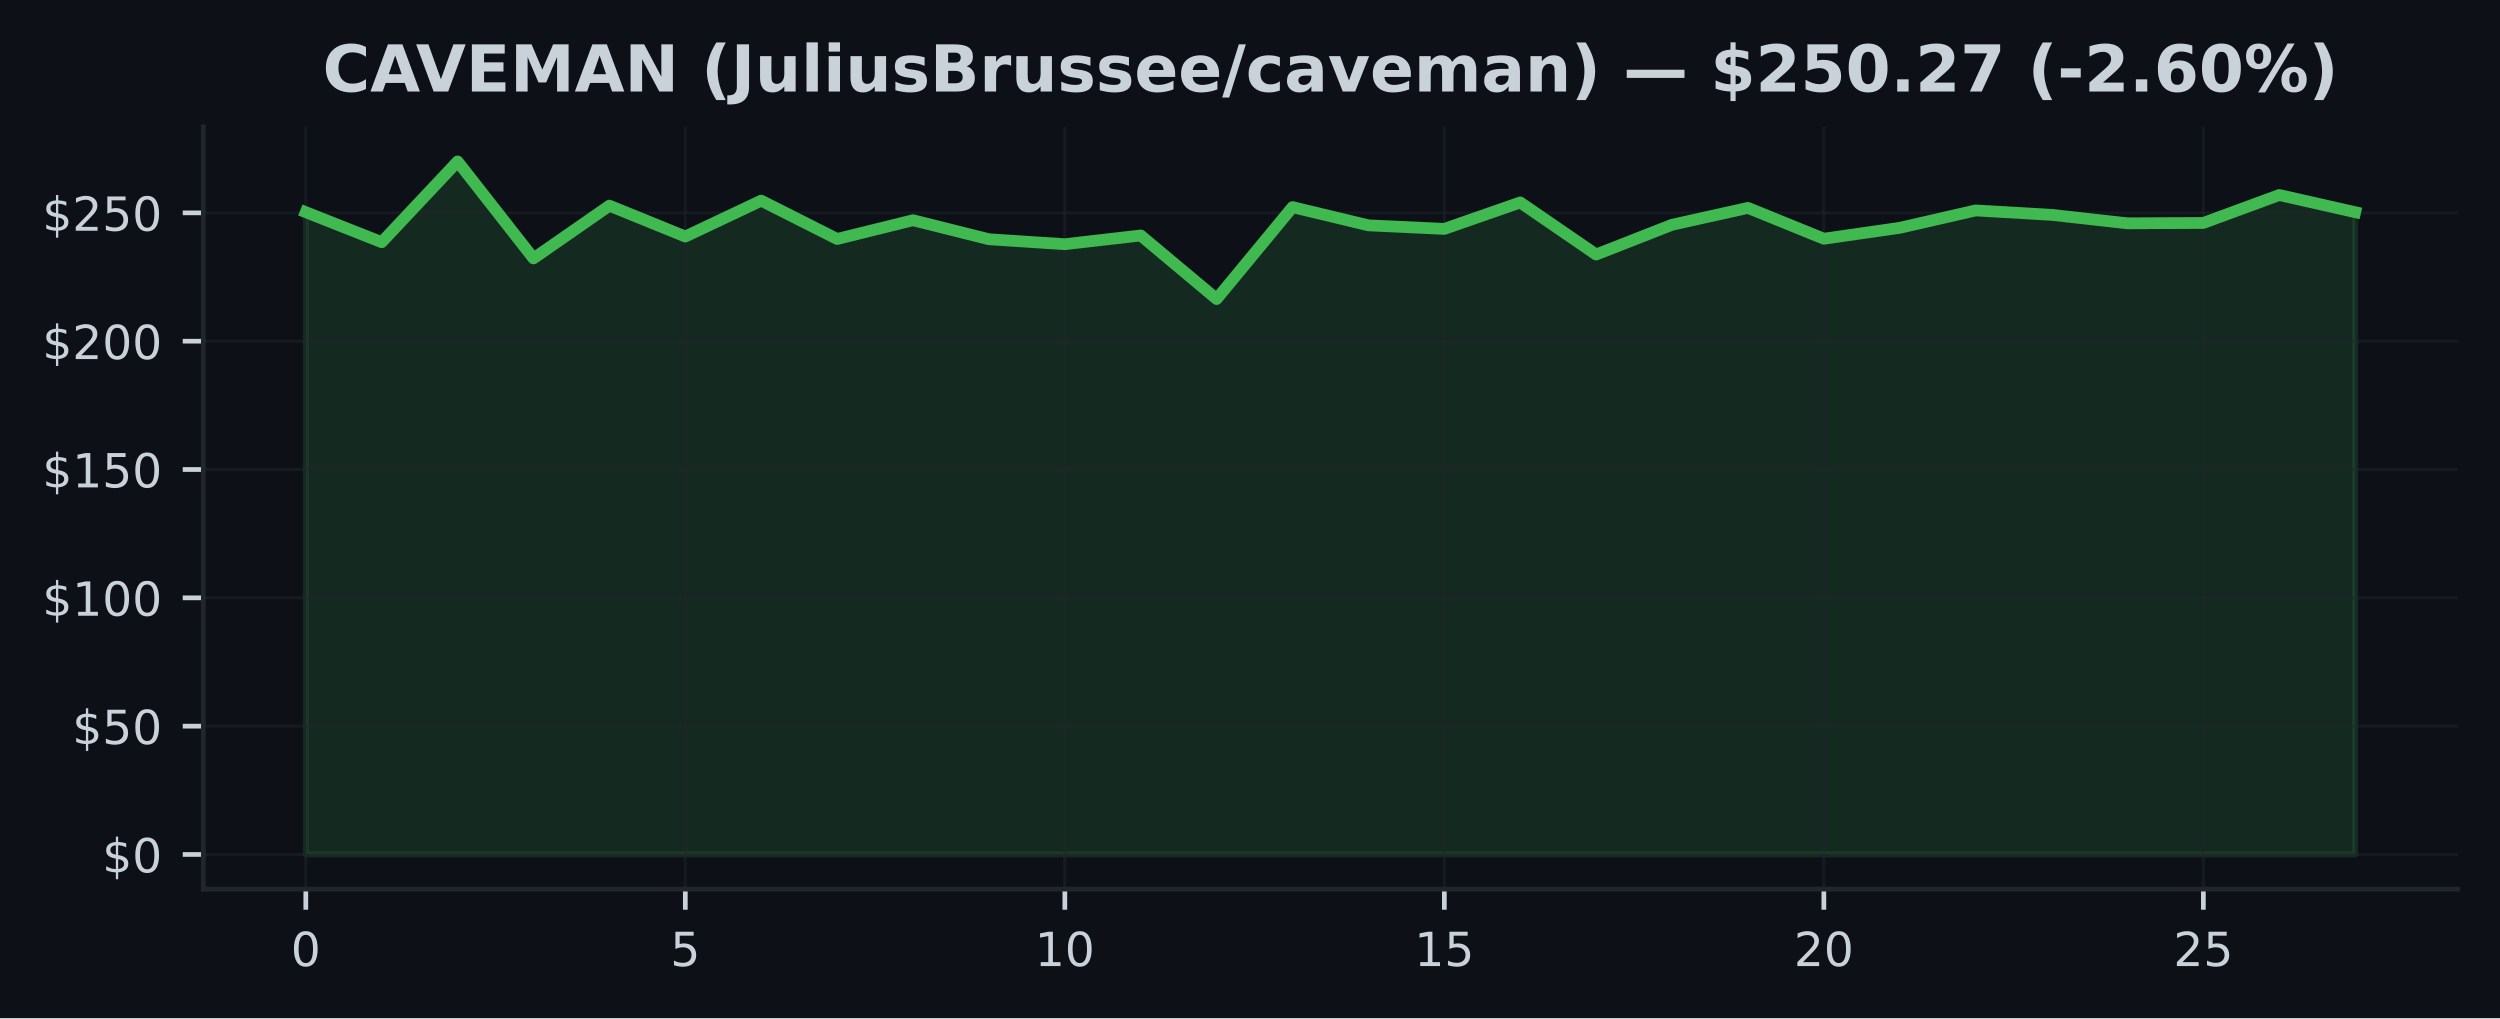
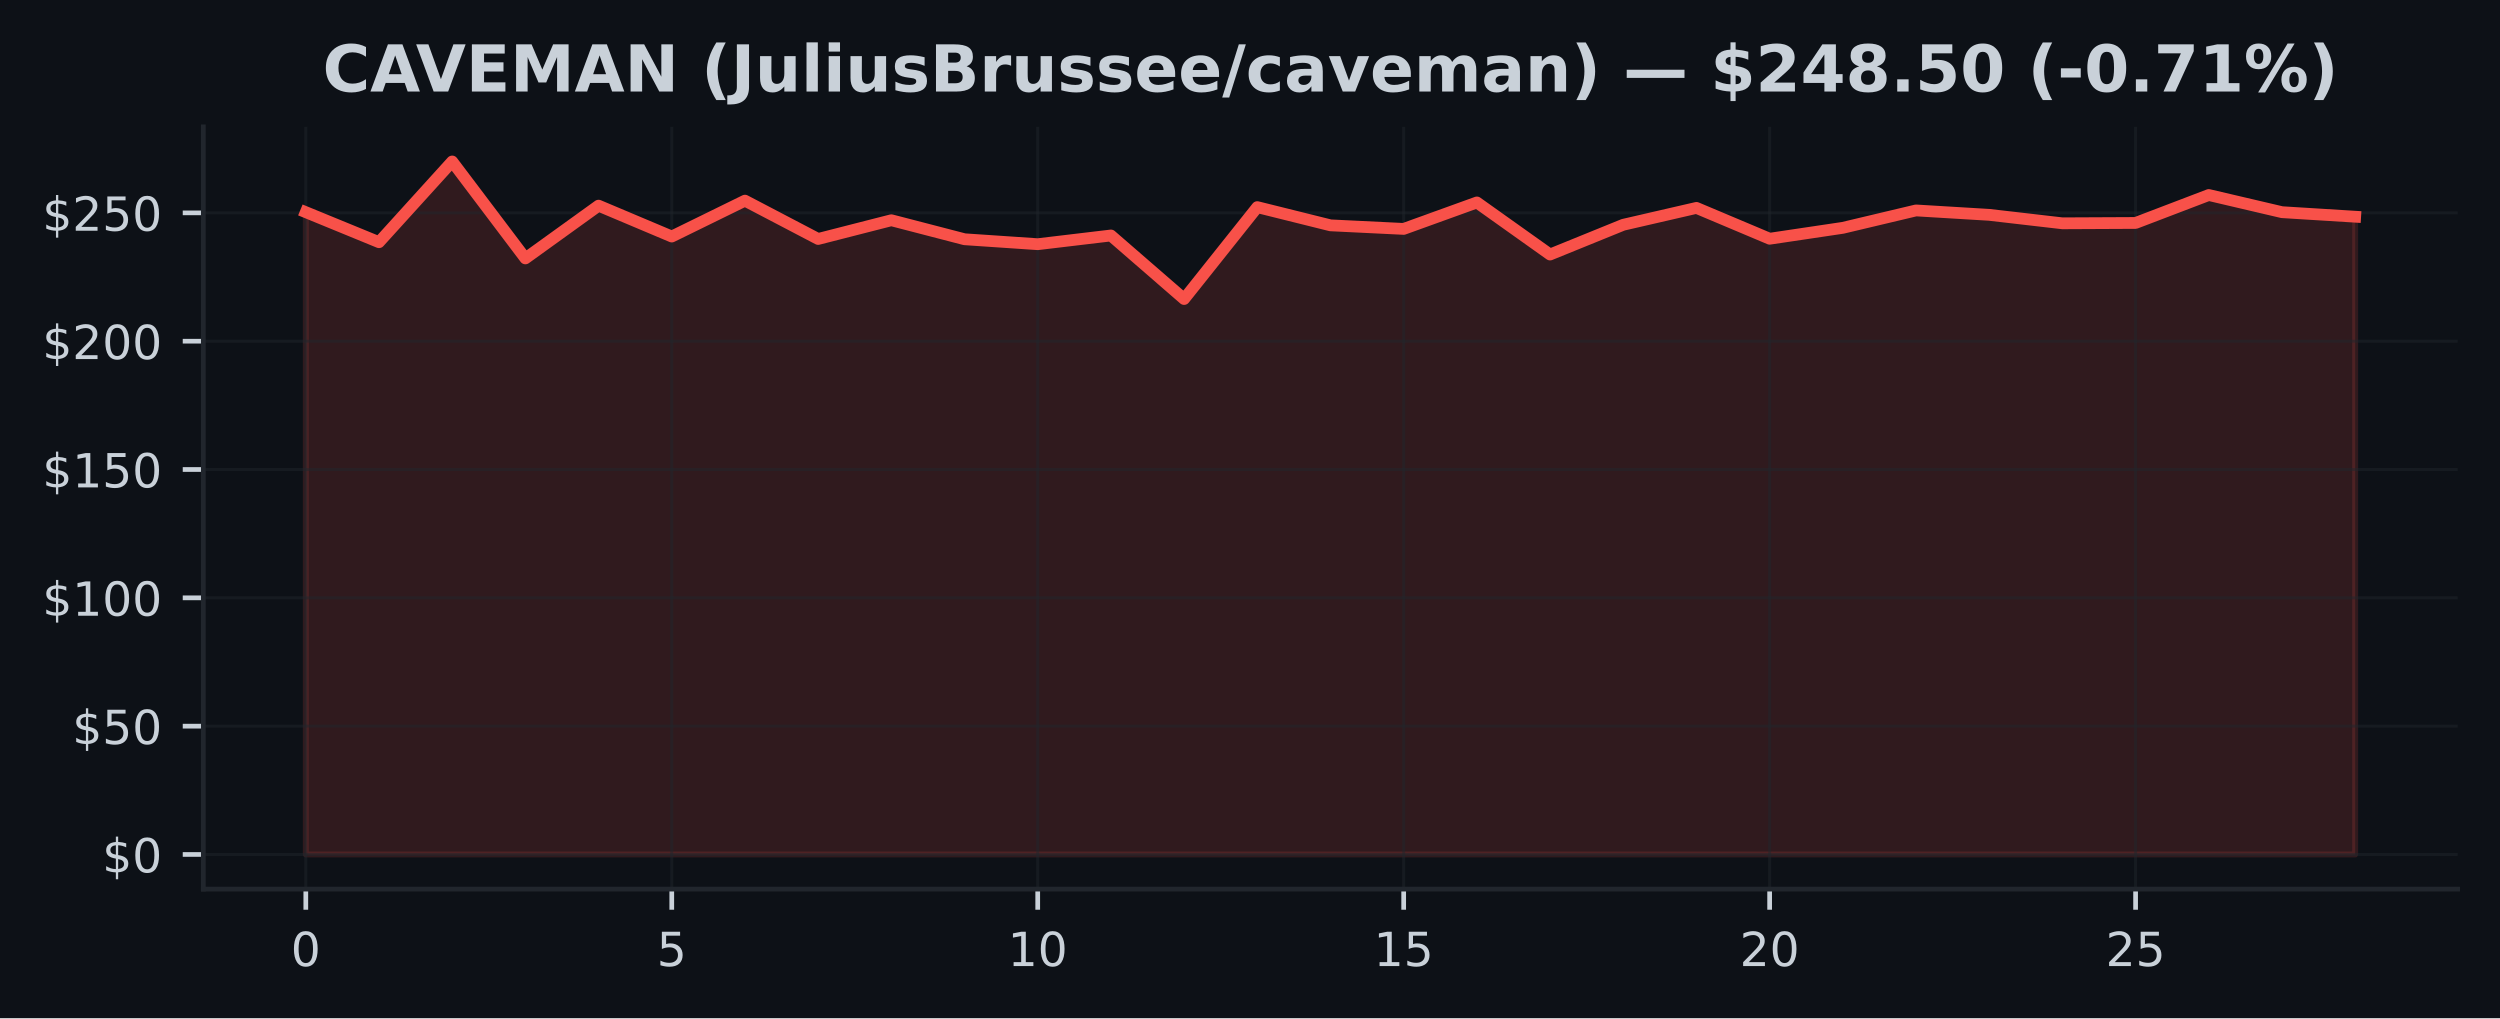
<svg xmlns="http://www.w3.org/2000/svg" xmlns:xlink="http://www.w3.org/1999/xlink" width="424.91pt" height="173.061pt" viewBox="0 0 424.91 173.061" version="1.1">
  <defs>
    <style type="text/css">*{stroke-linejoin: round; stroke-linecap: butt}</style>
  </defs>
  <g id="figure_1">
    <g id="patch_1">
      <path d="M 0 173.061  L 424.91 173.061  L 424.91 0  L 0 0  z " style="fill: #0d1117" />
    </g>
    <g id="axes_1">
      <g id="patch_2">
        <path d="M 34.56 151.118  L 417.71 151.118  L 417.71 21.558  L 34.56 21.558  z " style="fill: #0d1117" />
      </g>
      <g id="FillBetweenPolyCollection_1">
        <defs>
-           <path id="me02db1c7f6" d="M 51.976 -27.832  L 51.976 -136.999  L 64.877 -131.895  L 77.777 -145.613  L 90.678 -129.143  L 103.579 -138.106  L 116.479 -132.859  L 129.38 -138.957  L 142.281 -132.445  L 155.181 -135.629  L 168.082 -132.397  L 180.983 -131.555  L 193.883 -133.038  L 206.784 -122.242  L 219.685 -137.858  L 232.585 -134.761  L 245.486 -134.155  L 258.387 -138.652  L 271.287 -129.801  L 284.188 -134.857  L 297.089 -137.727  L 309.989 -132.484  L 322.89 -134.338  L 335.791 -137.295  L 348.691 -136.545  L 361.592 -135.105  L 374.493 -135.166  L 387.393 -139.917  L 400.294 -136.999  L 400.294 -27.832  L 400.294 -27.832  L 387.393 -27.832  L 374.493 -27.832  L 361.592 -27.832  L 348.691 -27.832  L 335.791 -27.832  L 322.89 -27.832  L 309.989 -27.832  L 297.089 -27.832  L 284.188 -27.832  L 271.287 -27.832  L 258.387 -27.832  L 245.486 -27.832  L 232.585 -27.832  L 219.685 -27.832  L 206.784 -27.832  L 193.883 -27.832  L 180.983 -27.832  L 168.082 -27.832  L 155.181 -27.832  L 142.281 -27.832  L 129.38 -27.832  L 116.479 -27.832  L 103.579 -27.832  L 90.678 -27.832  L 77.777 -27.832  L 64.877 -27.832  L 51.976 -27.832  z " style="stroke: #3fb950; stroke-opacity: 0.15" />
+           <path id="m961b9e6ae5" d="M 51.976 -27.832  L 51.976 -136.999  L 64.416 -131.895  L 76.856 -145.613  L 89.296 -129.143  L 101.736 -138.106  L 114.176 -132.859  L 126.616 -138.957  L 139.055 -132.445  L 151.495 -135.629  L 163.935 -132.397  L 176.375 -131.555  L 188.815 -133.038  L 201.255 -122.242  L 213.695 -137.858  L 226.135 -134.761  L 238.575 -134.155  L 251.015 -138.652  L 263.455 -129.801  L 275.895 -134.857  L 288.335 -137.727  L 300.775 -132.484  L 313.215 -134.338  L 325.654 -137.295  L 338.094 -136.545  L 350.534 -135.105  L 362.974 -135.166  L 375.414 -139.917  L 387.854 -136.999  L 400.294 -136.226  L 400.294 -27.832  L 400.294 -27.832  L 387.854 -27.832  L 375.414 -27.832  L 362.974 -27.832  L 350.534 -27.832  L 338.094 -27.832  L 325.654 -27.832  L 313.215 -27.832  L 300.775 -27.832  L 288.335 -27.832  L 275.895 -27.832  L 263.455 -27.832  L 251.015 -27.832  L 238.575 -27.832  L 226.135 -27.832  L 213.695 -27.832  L 201.255 -27.832  L 188.815 -27.832  L 176.375 -27.832  L 163.935 -27.832  L 151.495 -27.832  L 139.055 -27.832  L 126.616 -27.832  L 114.176 -27.832  L 101.736 -27.832  L 89.296 -27.832  L 76.856 -27.832  L 64.416 -27.832  L 51.976 -27.832  z " style="stroke: #f85149; stroke-opacity: 0.15" />
        </defs>
-         <g clip-path="url(#pd7ecec348e)">
-           <use xlink:href="#me02db1c7f6" x="0" y="173.061" style="fill: #3fb950; fill-opacity: 0.15; stroke: #3fb950; stroke-opacity: 0.15" />
+         <g clip-path="url(#pa4371e6aa3)">
+           <use xlink:href="#m961b9e6ae5" x="0" y="173.061" style="fill: #f85149; fill-opacity: 0.15; stroke: #f85149; stroke-opacity: 0.15" />
        </g>
      </g>
      <g id="matplotlib.axis_1">
        <g id="xtick_1">
          <g id="line2d_1">
-             <path d="M 51.976 151.118  L 51.976 21.558  " clip-path="url(#pd7ecec348e)" style="fill: none; stroke: #21262d; stroke-opacity: 0.5; stroke-width: 0.5; stroke-linecap: square" />
+             <path d="M 51.976 151.118  L 51.976 21.558  " clip-path="url(#pa4371e6aa3)" style="fill: none; stroke: #21262d; stroke-opacity: 0.5; stroke-width: 0.5; stroke-linecap: square" />
          </g>
          <g id="line2d_2">
            <defs>
-               <path id="m00e361f1c6" d="M 0 0  L 0 3.5  " style="stroke: #c9d1d9; stroke-width: 0.8" />
+               <path id="m26659a175b" d="M 0 0  L 0 3.5  " style="stroke: #c9d1d9; stroke-width: 0.8" />
            </defs>
            <g>
-               <use xlink:href="#m00e361f1c6" x="51.976" y="151.118" style="fill: #c9d1d9; stroke: #c9d1d9; stroke-width: 0.8" />
+               <use xlink:href="#m26659a175b" x="51.976" y="151.118" style="fill: #c9d1d9; stroke: #c9d1d9; stroke-width: 0.8" />
            </g>
          </g>
          <g id="text_1">
            <g style="fill: #c9d1d9" transform="translate(49.43091 164.197) scale(0.08 -0.08)">
              <defs>
                <path id="DejaVuSans-30" d="M 2034 4250  Q 1547 4250 1301 3770  Q 1056 3291 1056 2328  Q 1056 1369 1301 889  Q 1547 409 2034 409  Q 2525 409 2770 889  Q 3016 1369 3016 2328  Q 3016 3291 2770 3770  Q 2525 4250 2034 4250  z M 2034 4750  Q 2819 4750 3233 4129  Q 3647 3509 3647 2328  Q 3647 1150 3233 529  Q 2819 -91 2034 -91  Q 1250 -91 836 529  Q 422 1150 422 2328  Q 422 3509 836 4129  Q 1250 4750 2034 4750  z " transform="scale(0.015625)" />
              </defs>
              <use xlink:href="#DejaVuSans-30" />
            </g>
          </g>
        </g>
        <g id="xtick_2">
          <g id="line2d_3">
-             <path d="M 116.479 151.118  L 116.479 21.558  " clip-path="url(#pd7ecec348e)" style="fill: none; stroke: #21262d; stroke-opacity: 0.5; stroke-width: 0.5; stroke-linecap: square" />
+             <path d="M 114.176 151.118  L 114.176 21.558  " clip-path="url(#pa4371e6aa3)" style="fill: none; stroke: #21262d; stroke-opacity: 0.5; stroke-width: 0.5; stroke-linecap: square" />
          </g>
          <g id="line2d_4">
            <g>
-               <use xlink:href="#m00e361f1c6" x="116.479" y="151.118" style="fill: #c9d1d9; stroke: #c9d1d9; stroke-width: 0.8" />
+               <use xlink:href="#m26659a175b" x="114.176" y="151.118" style="fill: #c9d1d9; stroke: #c9d1d9; stroke-width: 0.8" />
            </g>
          </g>
          <g id="text_2">
-             <g style="fill: #c9d1d9" transform="translate(113.9343 164.197) scale(0.08 -0.08)">
+             <g style="fill: #c9d1d9" transform="translate(111.6306 164.197) scale(0.08 -0.08)">
              <defs>
                <path id="DejaVuSans-35" d="M 691 4666  L 3169 4666  L 3169 4134  L 1269 4134  L 1269 2991  Q 1406 3038 1543 3061  Q 1681 3084 1819 3084  Q 2600 3084 3056 2656  Q 3513 2228 3513 1497  Q 3513 744 3044 326  Q 2575 -91 1722 -91  Q 1428 -91 1123 -41  Q 819 9 494 109  L 494 744  Q 775 591 1075 516  Q 1375 441 1709 441  Q 2250 441 2565 725  Q 2881 1009 2881 1497  Q 2881 1984 2565 2268  Q 2250 2553 1709 2553  Q 1456 2553 1204 2497  Q 953 2441 691 2322  L 691 4666  z " transform="scale(0.015625)" />
              </defs>
              <use xlink:href="#DejaVuSans-35" />
            </g>
          </g>
        </g>
        <g id="xtick_3">
          <g id="line2d_5">
-             <path d="M 180.983 151.118  L 180.983 21.558  " clip-path="url(#pd7ecec348e)" style="fill: none; stroke: #21262d; stroke-opacity: 0.5; stroke-width: 0.5; stroke-linecap: square" />
+             <path d="M 176.375 151.118  L 176.375 21.558  " clip-path="url(#pa4371e6aa3)" style="fill: none; stroke: #21262d; stroke-opacity: 0.5; stroke-width: 0.5; stroke-linecap: square" />
          </g>
          <g id="line2d_6">
            <g>
-               <use xlink:href="#m00e361f1c6" x="180.983" y="151.118" style="fill: #c9d1d9; stroke: #c9d1d9; stroke-width: 0.8" />
+               <use xlink:href="#m26659a175b" x="176.375" y="151.118" style="fill: #c9d1d9; stroke: #c9d1d9; stroke-width: 0.8" />
            </g>
          </g>
          <g id="text_3">
-             <g style="fill: #c9d1d9" transform="translate(175.8926 164.197) scale(0.08 -0.08)">
+             <g style="fill: #c9d1d9" transform="translate(171.2853 164.197) scale(0.08 -0.08)">
              <defs>
                <path id="DejaVuSans-31" d="M 794 531  L 1825 531  L 1825 4091  L 703 3866  L 703 4441  L 1819 4666  L 2450 4666  L 2450 531  L 3481 531  L 3481 0  L 794 0  L 794 531  z " transform="scale(0.015625)" />
              </defs>
              <use xlink:href="#DejaVuSans-31" />
              <use xlink:href="#DejaVuSans-30" transform="translate(63.62305 0)" />
            </g>
          </g>
        </g>
        <g id="xtick_4">
          <g id="line2d_7">
-             <path d="M 245.486 151.118  L 245.486 21.558  " clip-path="url(#pd7ecec348e)" style="fill: none; stroke: #21262d; stroke-opacity: 0.5; stroke-width: 0.5; stroke-linecap: square" />
+             <path d="M 238.575 151.118  L 238.575 21.558  " clip-path="url(#pa4371e6aa3)" style="fill: none; stroke: #21262d; stroke-opacity: 0.5; stroke-width: 0.5; stroke-linecap: square" />
          </g>
          <g id="line2d_8">
            <g>
-               <use xlink:href="#m00e361f1c6" x="245.486" y="151.118" style="fill: #c9d1d9; stroke: #c9d1d9; stroke-width: 0.8" />
+               <use xlink:href="#m26659a175b" x="238.575" y="151.118" style="fill: #c9d1d9; stroke: #c9d1d9; stroke-width: 0.8" />
            </g>
          </g>
          <g id="text_4">
-             <g style="fill: #c9d1d9" transform="translate(240.396 164.197) scale(0.08 -0.08)">
+             <g style="fill: #c9d1d9" transform="translate(233.4849 164.197) scale(0.08 -0.08)">
              <use xlink:href="#DejaVuSans-31" />
              <use xlink:href="#DejaVuSans-35" transform="translate(63.62305 0)" />
            </g>
          </g>
        </g>
        <g id="xtick_5">
          <g id="line2d_9">
-             <path d="M 309.989 151.118  L 309.989 21.558  " clip-path="url(#pd7ecec348e)" style="fill: none; stroke: #21262d; stroke-opacity: 0.5; stroke-width: 0.5; stroke-linecap: square" />
+             <path d="M 300.775 151.118  L 300.775 21.558  " clip-path="url(#pa4371e6aa3)" style="fill: none; stroke: #21262d; stroke-opacity: 0.5; stroke-width: 0.5; stroke-linecap: square" />
          </g>
          <g id="line2d_10">
            <g>
-               <use xlink:href="#m00e361f1c6" x="309.989" y="151.118" style="fill: #c9d1d9; stroke: #c9d1d9; stroke-width: 0.8" />
+               <use xlink:href="#m26659a175b" x="300.775" y="151.118" style="fill: #c9d1d9; stroke: #c9d1d9; stroke-width: 0.8" />
            </g>
          </g>
          <g id="text_5">
-             <g style="fill: #c9d1d9" transform="translate(304.8994 164.197) scale(0.08 -0.08)">
+             <g style="fill: #c9d1d9" transform="translate(295.6846 164.197) scale(0.08 -0.08)">
              <defs>
                <path id="DejaVuSans-32" d="M 1228 531  L 3431 531  L 3431 0  L 469 0  L 469 531  Q 828 903 1448 1529  Q 2069 2156 2228 2338  Q 2531 2678 2651 2914  Q 2772 3150 2772 3378  Q 2772 3750 2511 3984  Q 2250 4219 1831 4219  Q 1534 4219 1204 4116  Q 875 4013 500 3803  L 500 4441  Q 881 4594 1212 4672  Q 1544 4750 1819 4750  Q 2544 4750 2975 4387  Q 3406 4025 3406 3419  Q 3406 3131 3298 2873  Q 3191 2616 2906 2266  Q 2828 2175 2409 1742  Q 1991 1309 1228 531  z " transform="scale(0.015625)" />
              </defs>
              <use xlink:href="#DejaVuSans-32" />
              <use xlink:href="#DejaVuSans-30" transform="translate(63.62305 0)" />
            </g>
          </g>
        </g>
        <g id="xtick_6">
          <g id="line2d_11">
-             <path d="M 374.493 151.118  L 374.493 21.558  " clip-path="url(#pd7ecec348e)" style="fill: none; stroke: #21262d; stroke-opacity: 0.5; stroke-width: 0.5; stroke-linecap: square" />
+             <path d="M 362.974 151.118  L 362.974 21.558  " clip-path="url(#pa4371e6aa3)" style="fill: none; stroke: #21262d; stroke-opacity: 0.5; stroke-width: 0.5; stroke-linecap: square" />
          </g>
          <g id="line2d_12">
            <g>
-               <use xlink:href="#m00e361f1c6" x="374.493" y="151.118" style="fill: #c9d1d9; stroke: #c9d1d9; stroke-width: 0.8" />
+               <use xlink:href="#m26659a175b" x="362.974" y="151.118" style="fill: #c9d1d9; stroke: #c9d1d9; stroke-width: 0.8" />
            </g>
          </g>
          <g id="text_6">
-             <g style="fill: #c9d1d9" transform="translate(369.4027 164.197) scale(0.08 -0.08)">
+             <g style="fill: #c9d1d9" transform="translate(357.8843 164.197) scale(0.08 -0.08)">
              <use xlink:href="#DejaVuSans-32" />
              <use xlink:href="#DejaVuSans-35" transform="translate(63.62305 0)" />
            </g>
          </g>
        </g>
      </g>
      <g id="matplotlib.axis_2">
        <g id="ytick_1">
          <g id="line2d_13">
-             <path d="M 34.56 145.229  L 417.71 145.229  " clip-path="url(#pd7ecec348e)" style="fill: none; stroke: #21262d; stroke-opacity: 0.5; stroke-width: 0.5; stroke-linecap: square" />
+             <path d="M 34.56 145.229  L 417.71 145.229  " clip-path="url(#pa4371e6aa3)" style="fill: none; stroke: #21262d; stroke-opacity: 0.5; stroke-width: 0.5; stroke-linecap: square" />
          </g>
          <g id="line2d_14">
            <defs>
-               <path id="m2879187fa7" d="M 0 0  L -3.5 0  " style="stroke: #c9d1d9; stroke-width: 0.8" />
+               <path id="m51f0b09d44" d="M 0 0  L -3.5 0  " style="stroke: #c9d1d9; stroke-width: 0.8" />
            </defs>
            <g>
-               <use xlink:href="#m2879187fa7" x="34.56" y="145.229" style="fill: #c9d1d9; stroke: #c9d1d9; stroke-width: 0.8" />
+               <use xlink:href="#m51f0b09d44" x="34.56" y="145.229" style="fill: #c9d1d9; stroke: #c9d1d9; stroke-width: 0.8" />
            </g>
          </g>
          <g id="text_7">
            <g style="fill: #c9d1d9" transform="translate(17.38 148.2686) scale(0.08 -0.08)">
              <defs>
                <path id="DejaVuSans-24" d="M 2163 -941  L 1850 -941  L 1847 0  Q 1519 6 1191 76  Q 863 147 531 288  L 531 850  Q 850 650 1176 548  Q 1503 447 1850 444  L 1850 1869  Q 1159 1981 845 2250  Q 531 2519 531 2988  Q 531 3497 872 3790  Q 1213 4084 1850 4128  L 1850 4863  L 2163 4863  L 2163 4138  Q 2453 4125 2725 4076  Q 2997 4028 3256 3944  L 3256 3397  Q 2997 3528 2723 3600  Q 2450 3672 2163 3684  L 2163 2350  Q 2872 2241 3206 1959  Q 3541 1678 3541 1191  Q 3541 663 3186 358  Q 2831 53 2163 6  L 2163 -941  z M 1850 2406  L 1850 3688  Q 1488 3647 1297 3481  Q 1106 3316 1106 3041  Q 1106 2772 1282 2622  Q 1459 2472 1850 2406  z M 2163 1806  L 2163 453  Q 2559 506 2761 678  Q 2963 850 2963 1131  Q 2963 1406 2770 1568  Q 2578 1731 2163 1806  z " transform="scale(0.015625)" />
              </defs>
              <use xlink:href="#DejaVuSans-24" />
              <use xlink:href="#DejaVuSans-30" transform="translate(63.62305 0)" />
            </g>
          </g>
        </g>
        <g id="ytick_2">
          <g id="line2d_15">
-             <path d="M 34.56 123.419  L 417.71 123.419  " clip-path="url(#pd7ecec348e)" style="fill: none; stroke: #21262d; stroke-opacity: 0.5; stroke-width: 0.5; stroke-linecap: square" />
+             <path d="M 34.56 123.419  L 417.71 123.419  " clip-path="url(#pa4371e6aa3)" style="fill: none; stroke: #21262d; stroke-opacity: 0.5; stroke-width: 0.5; stroke-linecap: square" />
          </g>
          <g id="line2d_16">
            <g>
-               <use xlink:href="#m2879187fa7" x="34.56" y="123.419" style="fill: #c9d1d9; stroke: #c9d1d9; stroke-width: 0.8" />
+               <use xlink:href="#m51f0b09d44" x="34.56" y="123.419" style="fill: #c9d1d9; stroke: #c9d1d9; stroke-width: 0.8" />
            </g>
          </g>
          <g id="text_8">
            <g style="fill: #c9d1d9" transform="translate(12.29 126.4587) scale(0.08 -0.08)">
              <use xlink:href="#DejaVuSans-24" />
              <use xlink:href="#DejaVuSans-35" transform="translate(63.62305 0)" />
              <use xlink:href="#DejaVuSans-30" transform="translate(127.2461 0)" />
            </g>
          </g>
        </g>
        <g id="ytick_3">
          <g id="line2d_17">
-             <path d="M 34.56 101.61  L 417.71 101.61  " clip-path="url(#pd7ecec348e)" style="fill: none; stroke: #21262d; stroke-opacity: 0.5; stroke-width: 0.5; stroke-linecap: square" />
+             <path d="M 34.56 101.61  L 417.71 101.61  " clip-path="url(#pa4371e6aa3)" style="fill: none; stroke: #21262d; stroke-opacity: 0.5; stroke-width: 0.5; stroke-linecap: square" />
          </g>
          <g id="line2d_18">
            <g>
-               <use xlink:href="#m2879187fa7" x="34.56" y="101.61" style="fill: #c9d1d9; stroke: #c9d1d9; stroke-width: 0.8" />
+               <use xlink:href="#m51f0b09d44" x="34.56" y="101.61" style="fill: #c9d1d9; stroke: #c9d1d9; stroke-width: 0.8" />
            </g>
          </g>
          <g id="text_9">
            <g style="fill: #c9d1d9" transform="translate(7.2 104.6489) scale(0.08 -0.08)">
              <use xlink:href="#DejaVuSans-24" />
              <use xlink:href="#DejaVuSans-31" transform="translate(63.62305 0)" />
              <use xlink:href="#DejaVuSans-30" transform="translate(127.2461 0)" />
              <use xlink:href="#DejaVuSans-30" transform="translate(190.8691 0)" />
            </g>
          </g>
        </g>
        <g id="ytick_4">
          <g id="line2d_19">
-             <path d="M 34.56 79.8  L 417.71 79.8  " clip-path="url(#pd7ecec348e)" style="fill: none; stroke: #21262d; stroke-opacity: 0.5; stroke-width: 0.5; stroke-linecap: square" />
+             <path d="M 34.56 79.8  L 417.71 79.8  " clip-path="url(#pa4371e6aa3)" style="fill: none; stroke: #21262d; stroke-opacity: 0.5; stroke-width: 0.5; stroke-linecap: square" />
          </g>
          <g id="line2d_20">
            <g>
-               <use xlink:href="#m2879187fa7" x="34.56" y="79.8" style="fill: #c9d1d9; stroke: #c9d1d9; stroke-width: 0.8" />
+               <use xlink:href="#m51f0b09d44" x="34.56" y="79.8" style="fill: #c9d1d9; stroke: #c9d1d9; stroke-width: 0.8" />
            </g>
          </g>
          <g id="text_10">
            <g style="fill: #c9d1d9" transform="translate(7.2 82.83907) scale(0.08 -0.08)">
              <use xlink:href="#DejaVuSans-24" />
              <use xlink:href="#DejaVuSans-31" transform="translate(63.62305 0)" />
              <use xlink:href="#DejaVuSans-35" transform="translate(127.2461 0)" />
              <use xlink:href="#DejaVuSans-30" transform="translate(190.8691 0)" />
            </g>
          </g>
        </g>
        <g id="ytick_5">
          <g id="line2d_21">
-             <path d="M 34.56 57.99  L 417.71 57.99  " clip-path="url(#pd7ecec348e)" style="fill: none; stroke: #21262d; stroke-opacity: 0.5; stroke-width: 0.5; stroke-linecap: square" />
+             <path d="M 34.56 57.99  L 417.71 57.99  " clip-path="url(#pa4371e6aa3)" style="fill: none; stroke: #21262d; stroke-opacity: 0.5; stroke-width: 0.5; stroke-linecap: square" />
          </g>
          <g id="line2d_22">
            <g>
-               <use xlink:href="#m2879187fa7" x="34.56" y="57.99" style="fill: #c9d1d9; stroke: #c9d1d9; stroke-width: 0.8" />
+               <use xlink:href="#m51f0b09d44" x="34.56" y="57.99" style="fill: #c9d1d9; stroke: #c9d1d9; stroke-width: 0.8" />
            </g>
          </g>
          <g id="text_11">
            <g style="fill: #c9d1d9" transform="translate(7.2 61.02924) scale(0.08 -0.08)">
              <use xlink:href="#DejaVuSans-24" />
              <use xlink:href="#DejaVuSans-32" transform="translate(63.62305 0)" />
              <use xlink:href="#DejaVuSans-30" transform="translate(127.2461 0)" />
              <use xlink:href="#DejaVuSans-30" transform="translate(190.8691 0)" />
            </g>
          </g>
        </g>
        <g id="ytick_6">
          <g id="line2d_23">
-             <path d="M 34.56 36.18  L 417.71 36.18  " clip-path="url(#pd7ecec348e)" style="fill: none; stroke: #21262d; stroke-opacity: 0.5; stroke-width: 0.5; stroke-linecap: square" />
+             <path d="M 34.56 36.18  L 417.71 36.18  " clip-path="url(#pa4371e6aa3)" style="fill: none; stroke: #21262d; stroke-opacity: 0.5; stroke-width: 0.5; stroke-linecap: square" />
          </g>
          <g id="line2d_24">
            <g>
-               <use xlink:href="#m2879187fa7" x="34.56" y="36.18" style="fill: #c9d1d9; stroke: #c9d1d9; stroke-width: 0.8" />
+               <use xlink:href="#m51f0b09d44" x="34.56" y="36.18" style="fill: #c9d1d9; stroke: #c9d1d9; stroke-width: 0.8" />
            </g>
          </g>
          <g id="text_12">
            <g style="fill: #c9d1d9" transform="translate(7.2 39.2194) scale(0.08 -0.08)">
              <use xlink:href="#DejaVuSans-24" />
              <use xlink:href="#DejaVuSans-32" transform="translate(63.62305 0)" />
              <use xlink:href="#DejaVuSans-35" transform="translate(127.2461 0)" />
              <use xlink:href="#DejaVuSans-30" transform="translate(190.8691 0)" />
            </g>
          </g>
        </g>
      </g>
      <g id="line2d_25">
-         <path d="M 51.976 36.062  L 64.877 41.166  L 77.777 27.447  L 90.678 43.918  L 103.579 34.954  L 116.479 40.202  L 129.38 34.104  L 142.281 40.616  L 155.181 37.432  L 168.082 40.664  L 180.983 41.506  L 193.883 40.023  L 206.784 50.819  L 219.685 35.203  L 232.585 38.3  L 245.486 38.906  L 258.387 34.409  L 271.287 43.26  L 284.188 38.204  L 297.089 35.334  L 309.989 40.577  L 322.89 38.723  L 335.791 35.766  L 348.691 36.516  L 361.592 37.955  L 374.493 37.894  L 387.393 33.144  L 400.294 36.062  " clip-path="url(#pd7ecec348e)" style="fill: none; stroke: #3fb950; stroke-width: 2; stroke-linecap: square" />
+         <path d="M 51.976 36.062  L 64.416 41.166  L 76.856 27.447  L 89.296 43.918  L 101.736 34.954  L 114.176 40.202  L 126.616 34.104  L 139.055 40.616  L 151.495 37.432  L 163.935 40.664  L 176.375 41.506  L 188.815 40.023  L 201.255 50.819  L 213.695 35.203  L 226.135 38.3  L 238.575 38.906  L 251.015 34.409  L 263.455 43.26  L 275.895 38.204  L 288.335 35.334  L 300.775 40.577  L 313.215 38.723  L 325.654 35.766  L 338.094 36.516  L 350.534 37.955  L 362.974 37.894  L 375.414 33.144  L 387.854 36.062  L 400.294 36.834  " clip-path="url(#pa4371e6aa3)" style="fill: none; stroke: #f85149; stroke-width: 2; stroke-linecap: square" />
      </g>
      <g id="patch_3">
        <path d="M 34.56 151.118  L 34.56 21.558  " style="fill: none; stroke: #21262d; stroke-width: 0.8; stroke-linejoin: miter; stroke-linecap: square" />
      </g>
      <g id="patch_4">
        <path d="M 34.56 151.118  L 417.71 151.118  " style="fill: none; stroke: #21262d; stroke-width: 0.8; stroke-linejoin: miter; stroke-linecap: square" />
      </g>
      <g id="text_13">
        <g style="fill: #c9d1d9" transform="translate(54.83664 15.55828) scale(0.11 -0.11)">
          <defs>
            <path id="DejaVuSans-Bold-43" d="M 4288 256  Q 3956 84 3597 -3  Q 3238 -91 2847 -91  Q 1681 -91 1000 561  Q 319 1213 319 2328  Q 319 3447 1000 4098  Q 1681 4750 2847 4750  Q 3238 4750 3597 4662  Q 3956 4575 4288 4403  L 4288 3438  Q 3953 3666 3628 3772  Q 3303 3878 2944 3878  Q 2300 3878 1931 3465  Q 1563 3053 1563 2328  Q 1563 1606 1931 1193  Q 2300 781 2944 781  Q 3303 781 3628 887  Q 3953 994 4288 1222  L 4288 256  z " transform="scale(0.015625)" />
            <path id="DejaVuSans-Bold-41" d="M 3419 850  L 1538 850  L 1241 0  L 31 0  L 1759 4666  L 3194 4666  L 4922 0  L 3713 0  L 3419 850  z M 1838 1716  L 3116 1716  L 2478 3572  L 1838 1716  z " transform="scale(0.015625)" />
            <path id="DejaVuSans-Bold-56" d="M 31 4666  L 1241 4666  L 2478 1222  L 3713 4666  L 4922 4666  L 3194 0  L 1759 0  L 31 4666  z " transform="scale(0.015625)" />
            <path id="DejaVuSans-Bold-45" d="M 588 4666  L 3834 4666  L 3834 3756  L 1791 3756  L 1791 2888  L 3713 2888  L 3713 1978  L 1791 1978  L 1791 909  L 3903 909  L 3903 0  L 588 0  L 588 4666  z " transform="scale(0.015625)" />
            <path id="DejaVuSans-Bold-4d" d="M 588 4666  L 2119 4666  L 3181 2169  L 4250 4666  L 5778 4666  L 5778 0  L 4641 0  L 4641 3413  L 3566 897  L 2803 897  L 1728 3413  L 1728 0  L 588 0  L 588 4666  z " transform="scale(0.015625)" />
            <path id="DejaVuSans-Bold-4e" d="M 588 4666  L 1931 4666  L 3628 1466  L 3628 4666  L 4769 4666  L 4769 0  L 3425 0  L 1728 3200  L 1728 0  L 588 0  L 588 4666  z " transform="scale(0.015625)" />
            <path id="DejaVuSans-Bold-20" transform="scale(0.015625)" />
            <path id="DejaVuSans-Bold-28" d="M 2413 -844  L 1484 -844  Q 1006 -72 778 623  Q 550 1319 550 2003  Q 550 2688 779 3389  Q 1009 4091 1484 4856  L 2413 4856  Q 2013 4116 1813 3408  Q 1613 2700 1613 2009  Q 1613 1319 1811 609  Q 2009 -100 2413 -844  z " transform="scale(0.015625)" />
            <path id="DejaVuSans-Bold-4a" d="M 588 4666  L 1791 4666  L 1791 453  Q 1791 -419 1317 -850  Q 844 -1281 -116 -1281  L -359 -1281  L -359 -372  L -172 -372  Q 203 -372 395 -162  Q 588 47 588 453  L 588 4666  z " transform="scale(0.015625)" />
            <path id="DejaVuSans-Bold-75" d="M 500 1363  L 500 3500  L 1625 3500  L 1625 3150  Q 1625 2866 1622 2436  Q 1619 2006 1619 1863  Q 1619 1441 1641 1255  Q 1663 1069 1716 984  Q 1784 875 1895 815  Q 2006 756 2150 756  Q 2500 756 2700 1025  Q 2900 1294 2900 1772  L 2900 3500  L 4019 3500  L 4019 0  L 2900 0  L 2900 506  Q 2647 200 2364 54  Q 2081 -91 1741 -91  Q 1134 -91 817 281  Q 500 653 500 1363  z " transform="scale(0.015625)" />
            <path id="DejaVuSans-Bold-6c" d="M 538 4863  L 1656 4863  L 1656 0  L 538 0  L 538 4863  z " transform="scale(0.015625)" />
            <path id="DejaVuSans-Bold-69" d="M 538 3500  L 1656 3500  L 1656 0  L 538 0  L 538 3500  z M 538 4863  L 1656 4863  L 1656 3950  L 538 3950  L 538 4863  z " transform="scale(0.015625)" />
            <path id="DejaVuSans-Bold-73" d="M 3272 3391  L 3272 2541  Q 2913 2691 2578 2766  Q 2244 2841 1947 2841  Q 1628 2841 1473 2761  Q 1319 2681 1319 2516  Q 1319 2381 1436 2309  Q 1553 2238 1856 2203  L 2053 2175  Q 2913 2066 3209 1816  Q 3506 1566 3506 1031  Q 3506 472 3093 190  Q 2681 -91 1863 -91  Q 1516 -91 1145 -36  Q 775 19 384 128  L 384 978  Q 719 816 1070 734  Q 1422 653 1784 653  Q 2113 653 2278 743  Q 2444 834 2444 1013  Q 2444 1163 2330 1236  Q 2216 1309 1875 1350  L 1678 1375  Q 931 1469 631 1722  Q 331 1975 331 2491  Q 331 3047 712 3315  Q 1094 3584 1881 3584  Q 2191 3584 2531 3537  Q 2872 3491 3272 3391  z " transform="scale(0.015625)" />
            <path id="DejaVuSans-Bold-42" d="M 2456 2859  Q 2741 2859 2887 2984  Q 3034 3109 3034 3353  Q 3034 3594 2887 3720  Q 2741 3847 2456 3847  L 1791 3847  L 1791 2859  L 2456 2859  z M 2497 819  Q 2859 819 3042 972  Q 3225 1125 3225 1434  Q 3225 1738 3044 1889  Q 2863 2041 2497 2041  L 1791 2041  L 1791 819  L 2497 819  z M 3616 2497  Q 4003 2384 4215 2081  Q 4428 1778 4428 1338  Q 4428 663 3972 331  Q 3516 0 2584 0  L 588 0  L 588 4666  L 2394 4666  Q 3366 4666 3802 4372  Q 4238 4078 4238 3431  Q 4238 3091 4078 2852  Q 3919 2613 3616 2497  z " transform="scale(0.015625)" />
            <path id="DejaVuSans-Bold-72" d="M 3138 2547  Q 2991 2616 2845 2648  Q 2700 2681 2553 2681  Q 2122 2681 1889 2404  Q 1656 2128 1656 1613  L 1656 0  L 538 0  L 538 3500  L 1656 3500  L 1656 2925  Q 1872 3269 2151 3426  Q 2431 3584 2822 3584  Q 2878 3584 2943 3579  Q 3009 3575 3134 3559  L 3138 2547  z " transform="scale(0.015625)" />
            <path id="DejaVuSans-Bold-65" d="M 4031 1759  L 4031 1441  L 1416 1441  Q 1456 1047 1700 850  Q 1944 653 2381 653  Q 2734 653 3104 758  Q 3475 863 3866 1075  L 3866 213  Q 3469 63 3072 -14  Q 2675 -91 2278 -91  Q 1328 -91 801 392  Q 275 875 275 1747  Q 275 2603 792 3093  Q 1309 3584 2216 3584  Q 3041 3584 3536 3087  Q 4031 2591 4031 1759  z M 2881 2131  Q 2881 2450 2695 2645  Q 2509 2841 2209 2841  Q 1884 2841 1681 2658  Q 1478 2475 1428 2131  L 2881 2131  z " transform="scale(0.015625)" />
            <path id="DejaVuSans-Bold-2f" d="M 1644 4666  L 2338 4666  L 691 -594  L 0 -594  L 1644 4666  z " transform="scale(0.015625)" />
            <path id="DejaVuSans-Bold-63" d="M 3366 3391  L 3366 2478  Q 3138 2634 2908 2709  Q 2678 2784 2431 2784  Q 1963 2784 1702 2511  Q 1441 2238 1441 1747  Q 1441 1256 1702 982  Q 1963 709 2431 709  Q 2694 709 2930 787  Q 3166 866 3366 1019  L 3366 103  Q 3103 6 2833 -42  Q 2563 -91 2291 -91  Q 1344 -91 809 395  Q 275 881 275 1747  Q 275 2613 809 3098  Q 1344 3584 2291 3584  Q 2566 3584 2833 3536  Q 3100 3488 3366 3391  z " transform="scale(0.015625)" />
            <path id="DejaVuSans-Bold-61" d="M 2106 1575  Q 1756 1575 1579 1456  Q 1403 1338 1403 1106  Q 1403 894 1545 773  Q 1688 653 1941 653  Q 2256 653 2472 879  Q 2688 1106 2688 1447  L 2688 1575  L 2106 1575  z M 3816 1997  L 3816 0  L 2688 0  L 2688 519  Q 2463 200 2181 54  Q 1900 -91 1497 -91  Q 953 -91 614 226  Q 275 544 275 1050  Q 275 1666 698 1953  Q 1122 2241 2028 2241  L 2688 2241  L 2688 2328  Q 2688 2594 2478 2717  Q 2269 2841 1825 2841  Q 1466 2841 1156 2769  Q 847 2697 581 2553  L 581 3406  Q 941 3494 1303 3539  Q 1666 3584 2028 3584  Q 2975 3584 3395 3211  Q 3816 2838 3816 1997  z " transform="scale(0.015625)" />
            <path id="DejaVuSans-Bold-76" d="M 97 3500  L 1216 3500  L 2088 1081  L 2956 3500  L 4078 3500  L 2700 0  L 1472 0  L 97 3500  z " transform="scale(0.015625)" />
            <path id="DejaVuSans-Bold-6d" d="M 3781 2919  Q 3994 3244 4286 3414  Q 4578 3584 4928 3584  Q 5531 3584 5847 3212  Q 6163 2841 6163 2131  L 6163 0  L 5038 0  L 5038 1825  Q 5041 1866 5042 1909  Q 5044 1953 5044 2034  Q 5044 2406 4934 2573  Q 4825 2741 4581 2741  Q 4263 2741 4089 2478  Q 3916 2216 3909 1719  L 3909 0  L 2784 0  L 2784 1825  Q 2784 2406 2684 2573  Q 2584 2741 2328 2741  Q 2006 2741 1831 2477  Q 1656 2213 1656 1722  L 1656 0  L 531 0  L 531 3500  L 1656 3500  L 1656 2988  Q 1863 3284 2130 3434  Q 2397 3584 2719 3584  Q 3081 3584 3359 3409  Q 3638 3234 3781 2919  z " transform="scale(0.015625)" />
            <path id="DejaVuSans-Bold-6e" d="M 4056 2131  L 4056 0  L 2931 0  L 2931 347  L 2931 1631  Q 2931 2084 2911 2256  Q 2891 2428 2841 2509  Q 2775 2619 2662 2680  Q 2550 2741 2406 2741  Q 2056 2741 1856 2470  Q 1656 2200 1656 1722  L 1656 0  L 538 0  L 538 3500  L 1656 3500  L 1656 2988  Q 1909 3294 2193 3439  Q 2478 3584 2822 3584  Q 3428 3584 3742 3212  Q 4056 2841 4056 2131  z " transform="scale(0.015625)" />
            <path id="DejaVuSans-Bold-29" d="M 513 -844  Q 913 -100 1113 609  Q 1313 1319 1313 2009  Q 1313 2700 1113 3408  Q 913 4116 513 4856  L 1441 4856  Q 1916 4091 2145 3389  Q 2375 2688 2375 2003  Q 2375 1319 2147 623  Q 1919 -72 1441 -844  L 513 -844  z " transform="scale(0.015625)" />
            <path id="DejaVuSans-Bold-2014" d="M 344 2156  L 6056 2156  L 6056 1350  L 344 1350  L 344 2156  z " transform="scale(0.015625)" />
            <path id="DejaVuSans-Bold-24" d="M 2484 -941  L 1978 -941  L 1975 0  Q 1584 16 1218 87  Q 853 159 506 288  L 506 1106  Q 866 922 1233 823  Q 1600 725 1978 713  L 1978 1684  L 1875 1703  Q 1128 1834 814 2115  Q 500 2397 500 2925  Q 500 3484 883 3798  Q 1266 4113 1975 4141  L 1978 4863  L 2484 4863  L 2484 4153  Q 2797 4128 3109 4075  Q 3422 4022 3738 3938  L 3738 3144  Q 3425 3275 3112 3348  Q 2800 3422 2484 3438  L 2484 2541  L 2584 2522  Q 3378 2397 3698 2105  Q 4019 1813 4019 1241  Q 4019 666 3637 358  Q 3256 50 2484 6  L 2484 -941  z M 1978 2613  L 1978 3428  Q 1756 3416 1623 3308  Q 1491 3200 1491 3034  Q 1491 2850 1612 2745  Q 1734 2641 1978 2613  z M 2484 1594  L 2484 725  Q 2756 728 2892 831  Q 3028 934 3028 1141  Q 3028 1353 2903 1458  Q 2778 1563 2484 1594  z " transform="scale(0.015625)" />
            <path id="DejaVuSans-Bold-32" d="M 1844 884  L 3897 884  L 3897 0  L 506 0  L 506 884  L 2209 2388  Q 2438 2594 2547 2791  Q 2656 2988 2656 3200  Q 2656 3528 2436 3728  Q 2216 3928 1850 3928  Q 1569 3928 1234 3808  Q 900 3688 519 3450  L 519 4475  Q 925 4609 1322 4679  Q 1719 4750 2100 4750  Q 2938 4750 3402 4381  Q 3866 4013 3866 3353  Q 3866 2972 3669 2642  Q 3472 2313 2841 1759  L 1844 884  z " transform="scale(0.015625)" />
+             <path id="DejaVuSans-Bold-34" d="M 2356 3675  L 1038 1722  L 2356 1722  L 2356 3675  z M 2156 4666  L 3494 4666  L 3494 1722  L 4159 1722  L 4159 850  L 3494 850  L 3494 0  L 2356 0  L 2356 850  L 288 850  L 288 1881  L 2156 4666  z " transform="scale(0.015625)" />
+             <path id="DejaVuSans-Bold-38" d="M 2228 2088  Q 1891 2088 1709 1903  Q 1528 1719 1528 1375  Q 1528 1031 1709 848  Q 1891 666 2228 666  Q 2563 666 2741 848  Q 2919 1031 2919 1375  Q 2919 1722 2741 1905  Q 2563 2088 2228 2088  z M 1350 2484  Q 925 2613 709 2878  Q 494 3144 494 3541  Q 494 4131 934 4440  Q 1375 4750 2228 4750  Q 3075 4750 3515 4442  Q 3956 4134 3956 3541  Q 3956 3144 3739 2878  Q 3522 2613 3097 2484  Q 3572 2353 3814 2058  Q 4056 1763 4056 1313  Q 4056 619 3595 264  Q 3134 -91 2228 -91  Q 1319 -91 855 264  Q 391 619 391 1313  Q 391 1763 633 2058  Q 875 2353 1350 2484  z M 1631 3419  Q 1631 3141 1786 2991  Q 1941 2841 2228 2841  Q 2509 2841 2662 2991  Q 2816 3141 2816 3419  Q 2816 3697 2662 3845  Q 2509 3994 2228 3994  Q 1941 3994 1786 3844  Q 1631 3694 1631 3419  z " transform="scale(0.015625)" />
+             <path id="DejaVuSans-Bold-2e" d="M 653 1209  L 1778 1209  L 1778 0  L 653 0  L 653 1209  z " transform="scale(0.015625)" />
            <path id="DejaVuSans-Bold-35" d="M 678 4666  L 3669 4666  L 3669 3781  L 1638 3781  L 1638 3059  Q 1775 3097 1914 3117  Q 2053 3138 2203 3138  Q 3056 3138 3531 2711  Q 4006 2284 4006 1522  Q 4006 766 3489 337  Q 2972 -91 2053 -91  Q 1656 -91 1267 -14  Q 878 63 494 219  L 494 1166  Q 875 947 1217 837  Q 1559 728 1863 728  Q 2300 728 2551 942  Q 2803 1156 2803 1522  Q 2803 1891 2551 2103  Q 2300 2316 1863 2316  Q 1603 2316 1309 2248  Q 1016 2181 678 2041  L 678 4666  z " transform="scale(0.015625)" />
            <path id="DejaVuSans-Bold-30" d="M 2944 2338  Q 2944 3213 2780 3570  Q 2616 3928 2228 3928  Q 1841 3928 1675 3570  Q 1509 3213 1509 2338  Q 1509 1453 1675 1090  Q 1841 728 2228 728  Q 2613 728 2778 1090  Q 2944 1453 2944 2338  z M 4147 2328  Q 4147 1169 3647 539  Q 3147 -91 2228 -91  Q 1306 -91 806 539  Q 306 1169 306 2328  Q 306 3491 806 4120  Q 1306 4750 2228 4750  Q 3147 4750 3647 4120  Q 4147 3491 4147 2328  z " transform="scale(0.015625)" />
-             <path id="DejaVuSans-Bold-2e" d="M 653 1209  L 1778 1209  L 1778 0  L 653 0  L 653 1209  z " transform="scale(0.015625)" />
+             <path id="DejaVuSans-Bold-2d" d="M 347 2297  L 2309 2297  L 2309 1388  L 347 1388  L 347 2297  z " transform="scale(0.015625)" />
            <path id="DejaVuSans-Bold-37" d="M 428 4666  L 3944 4666  L 3944 3988  L 2125 0  L 953 0  L 2675 3781  L 428 3781  L 428 4666  z " transform="scale(0.015625)" />
-             <path id="DejaVuSans-Bold-2d" d="M 347 2297  L 2309 2297  L 2309 1388  L 347 1388  L 347 2297  z " transform="scale(0.015625)" />
-             <path id="DejaVuSans-Bold-36" d="M 2316 2303  Q 2000 2303 1842 2098  Q 1684 1894 1684 1484  Q 1684 1075 1842 870  Q 2000 666 2316 666  Q 2634 666 2792 870  Q 2950 1075 2950 1484  Q 2950 1894 2792 2098  Q 2634 2303 2316 2303  z M 3803 4544  L 3803 3681  Q 3506 3822 3243 3889  Q 2981 3956 2731 3956  Q 2194 3956 1894 3657  Q 1594 3359 1544 2772  Q 1750 2925 1990 3001  Q 2231 3078 2516 3078  Q 3231 3078 3670 2659  Q 4109 2241 4109 1563  Q 4109 813 3618 361  Q 3128 -91 2303 -91  Q 1394 -91 895 523  Q 397 1138 397 2266  Q 397 3422 980 4083  Q 1563 4744 2578 4744  Q 2900 4744 3203 4694  Q 3506 4644 3803 4544  z " transform="scale(0.015625)" />
+             <path id="DejaVuSans-Bold-31" d="M 750 831  L 1813 831  L 1813 3847  L 722 3622  L 722 4441  L 1806 4666  L 2950 4666  L 2950 831  L 4013 831  L 4013 0  L 750 0  L 750 831  z " transform="scale(0.015625)" />
            <path id="DejaVuSans-Bold-25" d="M 4959 1925  Q 4738 1925 4616 1733  Q 4494 1541 4494 1184  Q 4494 825 4614 633  Q 4734 441 4959 441  Q 5184 441 5303 633  Q 5422 825 5422 1184  Q 5422 1541 5301 1733  Q 5181 1925 4959 1925  z M 4959 2450  Q 5541 2450 5875 2112  Q 6209 1775 6209 1184  Q 6209 594 5875 251  Q 5541 -91 4959 -91  Q 4378 -91 4042 251  Q 3706 594 3706 1184  Q 3706 1772 4042 2111  Q 4378 2450 4959 2450  z M 2094 -91  L 1403 -91  L 4319 4750  L 5013 4750  L 2094 -91  z M 1453 4750  Q 2034 4750 2367 4411  Q 2700 4072 2700 3481  Q 2700 2891 2367 2550  Q 2034 2209 1453 2209  Q 872 2209 539 2550  Q 206 2891 206 3481  Q 206 4072 539 4411  Q 872 4750 1453 4750  z M 1453 4225  Q 1228 4225 1106 4031  Q 984 3838 984 3481  Q 984 3122 1106 2926  Q 1228 2731 1453 2731  Q 1678 2731 1798 2926  Q 1919 3122 1919 3481  Q 1919 3838 1797 4031  Q 1675 4225 1453 4225  z " transform="scale(0.015625)" />
          </defs>
          <use xlink:href="#DejaVuSans-Bold-43" />
          <use xlink:href="#DejaVuSans-Bold-41" transform="translate(73.38867 0)" />
          <use xlink:href="#DejaVuSans-Bold-56" transform="translate(144.0312 0)" />
          <use xlink:href="#DejaVuSans-Bold-45" transform="translate(221.4238 0)" />
          <use xlink:href="#DejaVuSans-Bold-4d" transform="translate(289.7344 0)" />
          <use xlink:href="#DejaVuSans-Bold-41" transform="translate(389.2461 0)" />
          <use xlink:href="#DejaVuSans-Bold-4e" transform="translate(466.6387 0)" />
          <use xlink:href="#DejaVuSans-Bold-20" transform="translate(550.3301 0)" />
          <use xlink:href="#DejaVuSans-Bold-28" transform="translate(585.1445 0)" />
          <use xlink:href="#DejaVuSans-Bold-4a" transform="translate(630.8477 0)" />
          <use xlink:href="#DejaVuSans-Bold-75" transform="translate(668.0547 0)" />
          <use xlink:href="#DejaVuSans-Bold-6c" transform="translate(739.2461 0)" />
          <use xlink:href="#DejaVuSans-Bold-69" transform="translate(773.5234 0)" />
          <use xlink:href="#DejaVuSans-Bold-75" transform="translate(807.8008 0)" />
          <use xlink:href="#DejaVuSans-Bold-73" transform="translate(878.9922 0)" />
          <use xlink:href="#DejaVuSans-Bold-42" transform="translate(938.5137 0)" />
          <use xlink:href="#DejaVuSans-Bold-72" transform="translate(1014.734 0)" />
          <use xlink:href="#DejaVuSans-Bold-75" transform="translate(1064.051 0)" />
          <use xlink:href="#DejaVuSans-Bold-73" transform="translate(1135.242 0)" />
          <use xlink:href="#DejaVuSans-Bold-73" transform="translate(1194.764 0)" />
          <use xlink:href="#DejaVuSans-Bold-65" transform="translate(1254.285 0)" />
          <use xlink:href="#DejaVuSans-Bold-65" transform="translate(1322.107 0)" />
          <use xlink:href="#DejaVuSans-Bold-2f" transform="translate(1389.93 0)" />
          <use xlink:href="#DejaVuSans-Bold-63" transform="translate(1426.453 0)" />
          <use xlink:href="#DejaVuSans-Bold-61" transform="translate(1485.73 0)" />
          <use xlink:href="#DejaVuSans-Bold-76" transform="translate(1553.211 0)" />
          <use xlink:href="#DejaVuSans-Bold-65" transform="translate(1618.396 0)" />
          <use xlink:href="#DejaVuSans-Bold-6d" transform="translate(1686.219 0)" />
          <use xlink:href="#DejaVuSans-Bold-61" transform="translate(1790.418 0)" />
          <use xlink:href="#DejaVuSans-Bold-6e" transform="translate(1857.898 0)" />
          <use xlink:href="#DejaVuSans-Bold-29" transform="translate(1929.09 0)" />
          <use xlink:href="#DejaVuSans-Bold-20" transform="translate(1974.793 0)" />
          <use xlink:href="#DejaVuSans-Bold-2014" transform="translate(2009.607 0)" />
          <use xlink:href="#DejaVuSans-Bold-20" transform="translate(2109.607 0)" />
          <use xlink:href="#DejaVuSans-Bold-24" transform="translate(2144.422 0)" />
          <use xlink:href="#DejaVuSans-Bold-32" transform="translate(2214.002 0)" />
-           <use xlink:href="#DejaVuSans-Bold-35" transform="translate(2283.582 0)" />
-           <use xlink:href="#DejaVuSans-Bold-30" transform="translate(2353.162 0)" />
+           <use xlink:href="#DejaVuSans-Bold-34" transform="translate(2283.582 0)" />
+           <use xlink:href="#DejaVuSans-Bold-38" transform="translate(2353.162 0)" />
          <use xlink:href="#DejaVuSans-Bold-2e" transform="translate(2422.742 0)" />
-           <use xlink:href="#DejaVuSans-Bold-32" transform="translate(2460.73 0)" />
-           <use xlink:href="#DejaVuSans-Bold-37" transform="translate(2530.311 0)" />
+           <use xlink:href="#DejaVuSans-Bold-35" transform="translate(2460.73 0)" />
+           <use xlink:href="#DejaVuSans-Bold-30" transform="translate(2530.311 0)" />
          <use xlink:href="#DejaVuSans-Bold-20" transform="translate(2599.891 0)" />
          <use xlink:href="#DejaVuSans-Bold-28" transform="translate(2634.705 0)" />
          <use xlink:href="#DejaVuSans-Bold-2d" transform="translate(2680.408 0)" />
-           <use xlink:href="#DejaVuSans-Bold-32" transform="translate(2721.912 0)" />
+           <use xlink:href="#DejaVuSans-Bold-30" transform="translate(2721.912 0)" />
          <use xlink:href="#DejaVuSans-Bold-2e" transform="translate(2791.492 0)" />
-           <use xlink:href="#DejaVuSans-Bold-36" transform="translate(2829.48 0)" />
-           <use xlink:href="#DejaVuSans-Bold-30" transform="translate(2899.061 0)" />
+           <use xlink:href="#DejaVuSans-Bold-37" transform="translate(2829.48 0)" />
+           <use xlink:href="#DejaVuSans-Bold-31" transform="translate(2899.061 0)" />
          <use xlink:href="#DejaVuSans-Bold-25" transform="translate(2968.641 0)" />
          <use xlink:href="#DejaVuSans-Bold-29" transform="translate(3068.836 0)" />
        </g>
      </g>
    </g>
  </g>
  <defs>
-     <clipPath id="pd7ecec348e">
+     <clipPath id="pa4371e6aa3">
      <rect x="34.56" y="21.558" width="383.15" height="129.56" />
    </clipPath>
  </defs>
</svg>
